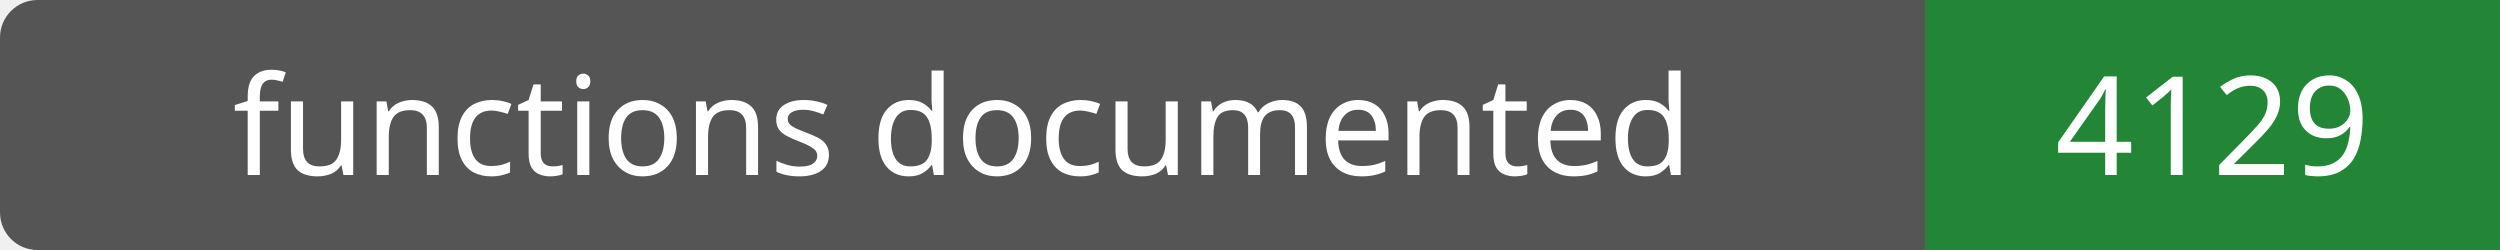
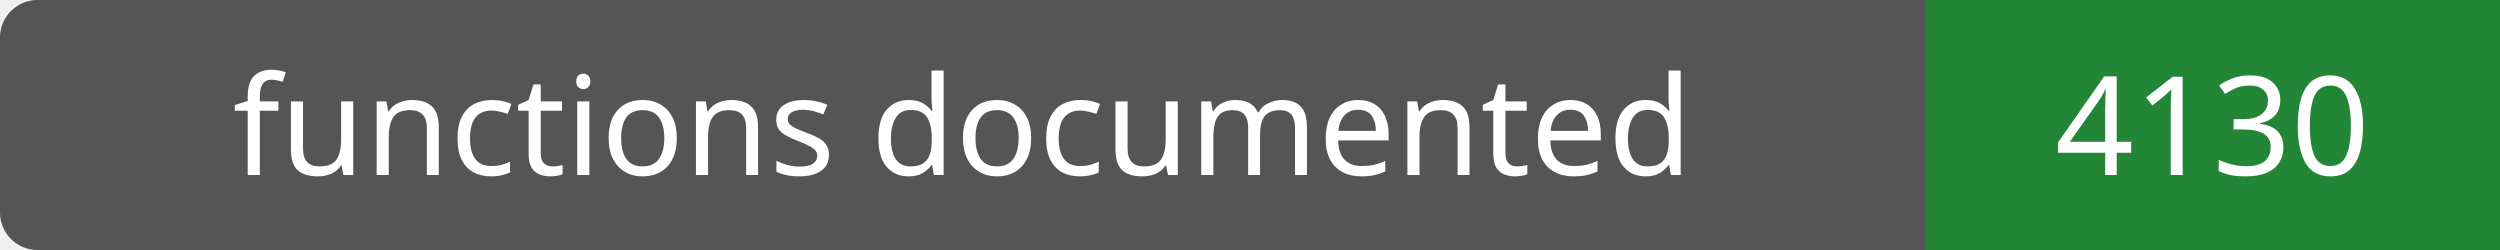
- <svg xmlns="http://www.w3.org/2000/svg" width="200" height="20" role="img" aria-label="functions documented: 4129">
+ <svg xmlns="http://www.w3.org/2000/svg" width="200" height="20" role="img" aria-label="functions documented: 4130">
  <rect width="200" height="20" rx="3" fill="#555" />
  <path fill="#238636" d="M154 0h46v20H154z" />
  <g fill="#fff" text-anchor="middle" font-family="Verdana,sans-serif" font-size="11">
    <text x="77.0" y="14">functions documented</text>
-     <text x="177.0" y="14">4129</text>
+     <text x="177.0" y="14">4130</text>
  </g>
</svg>
